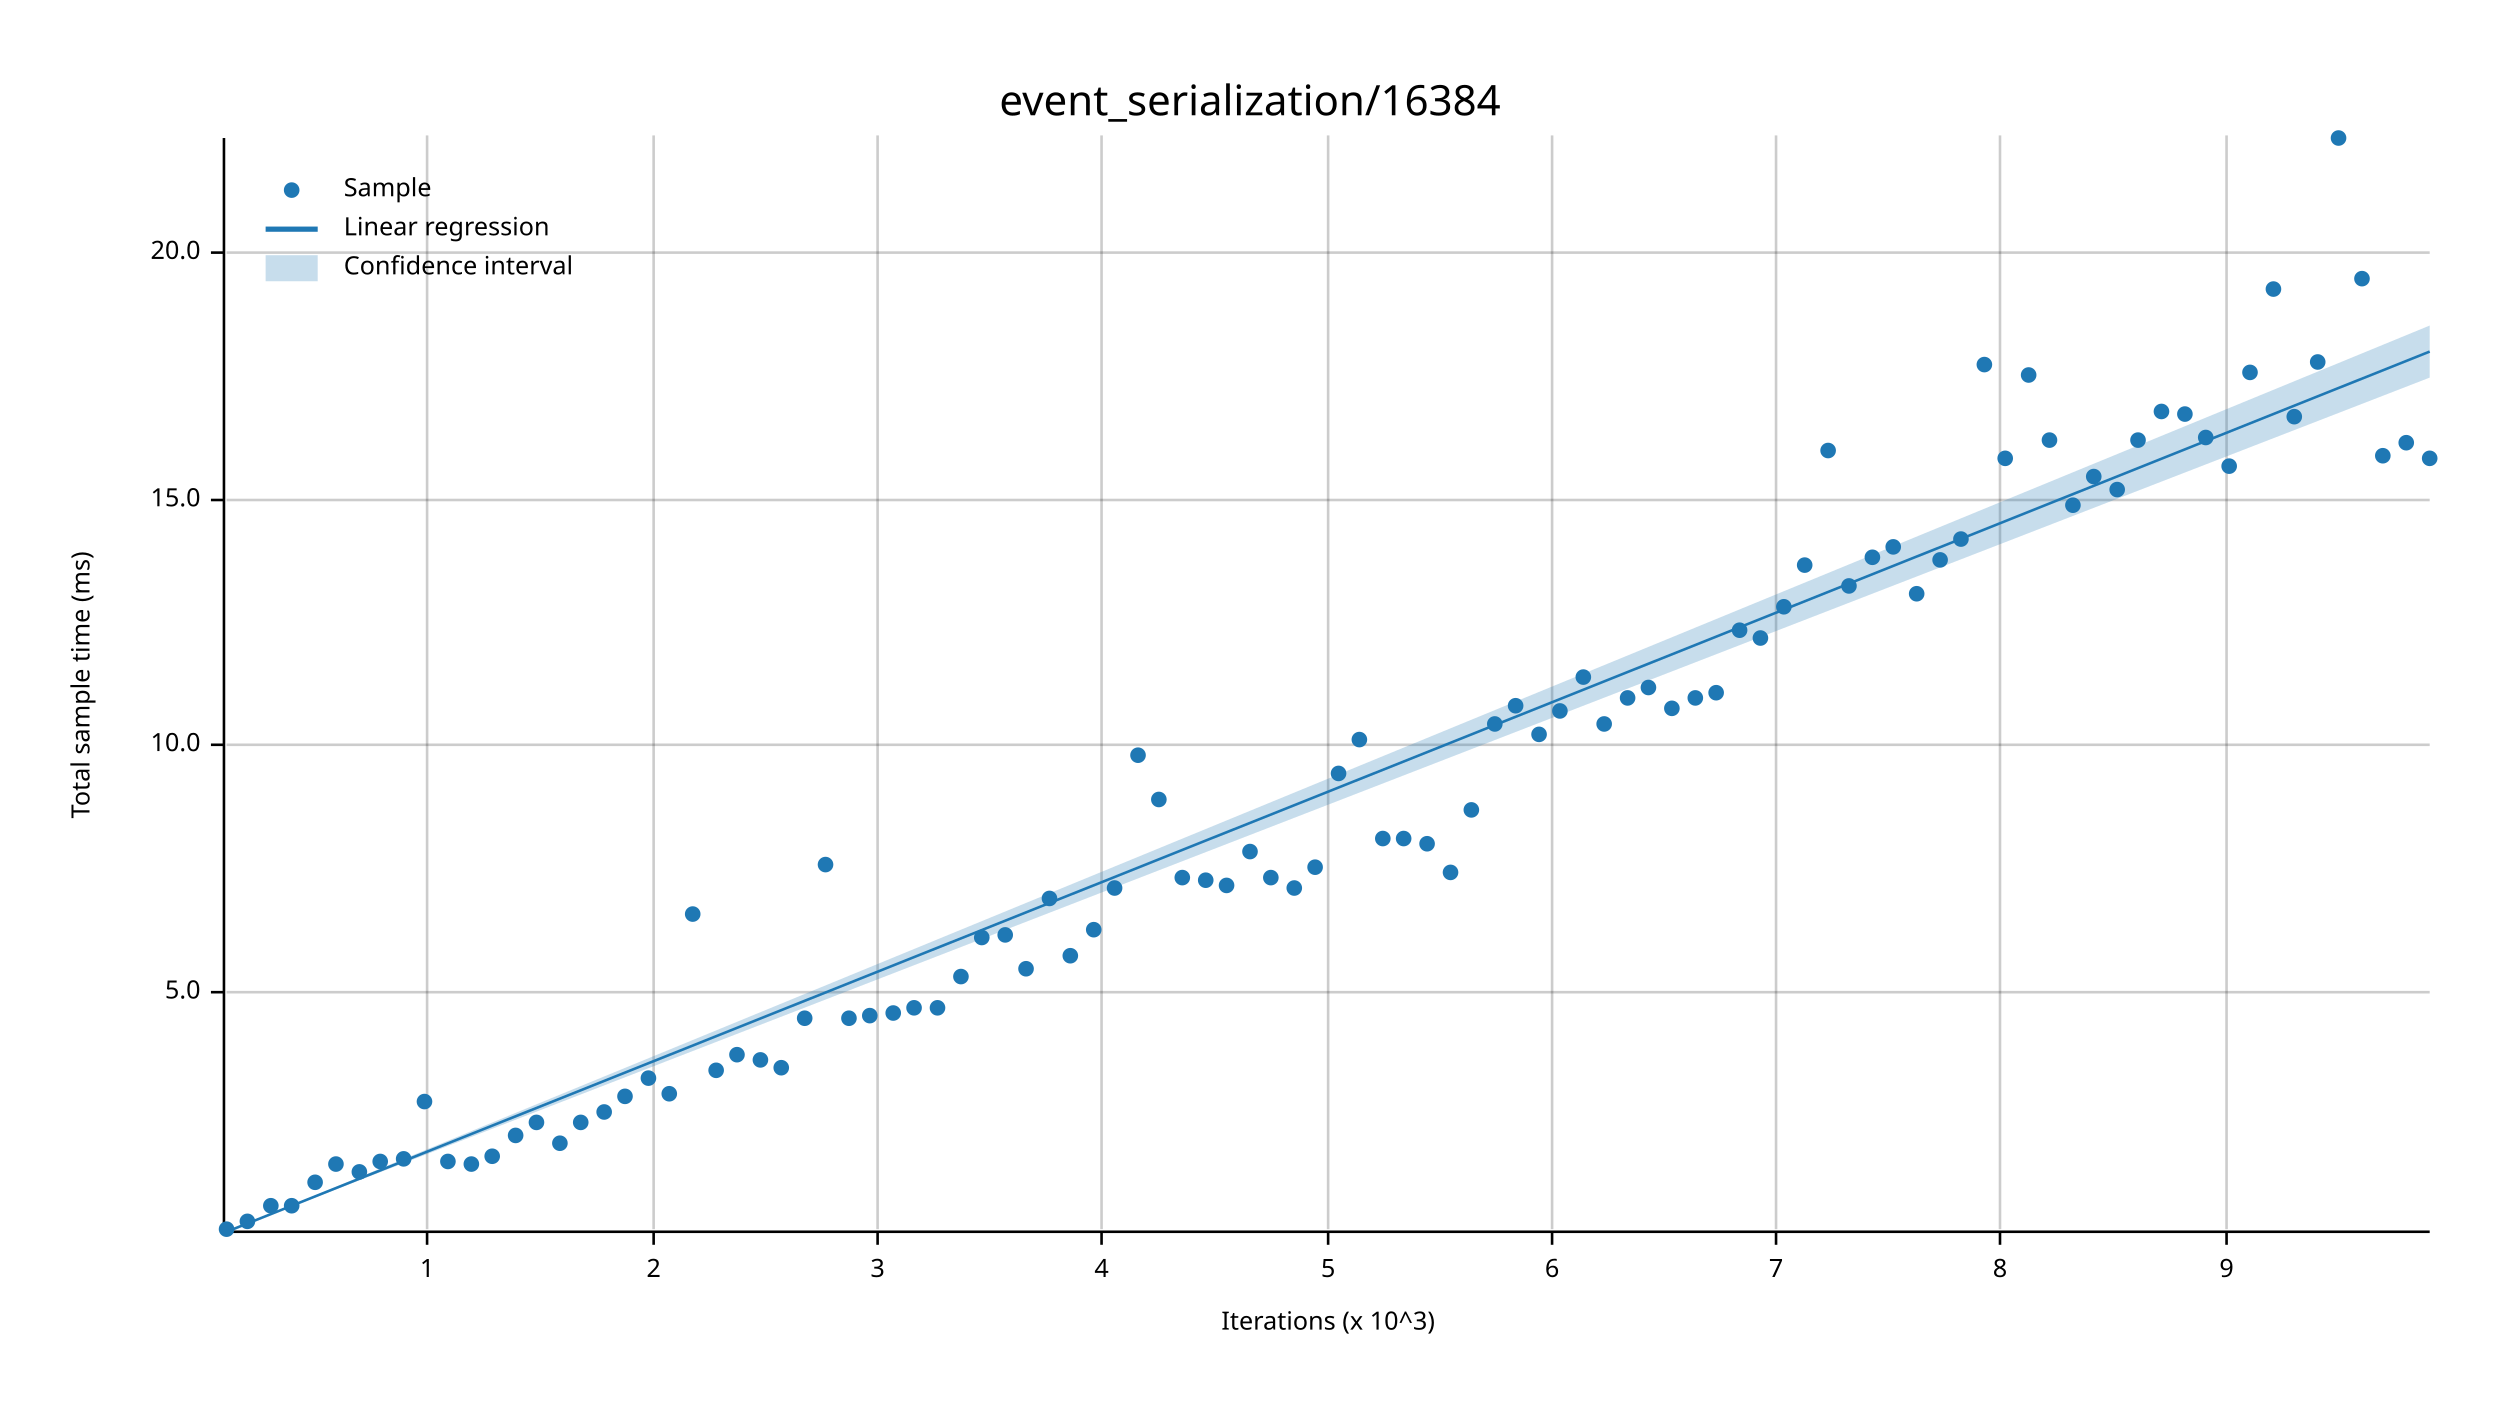
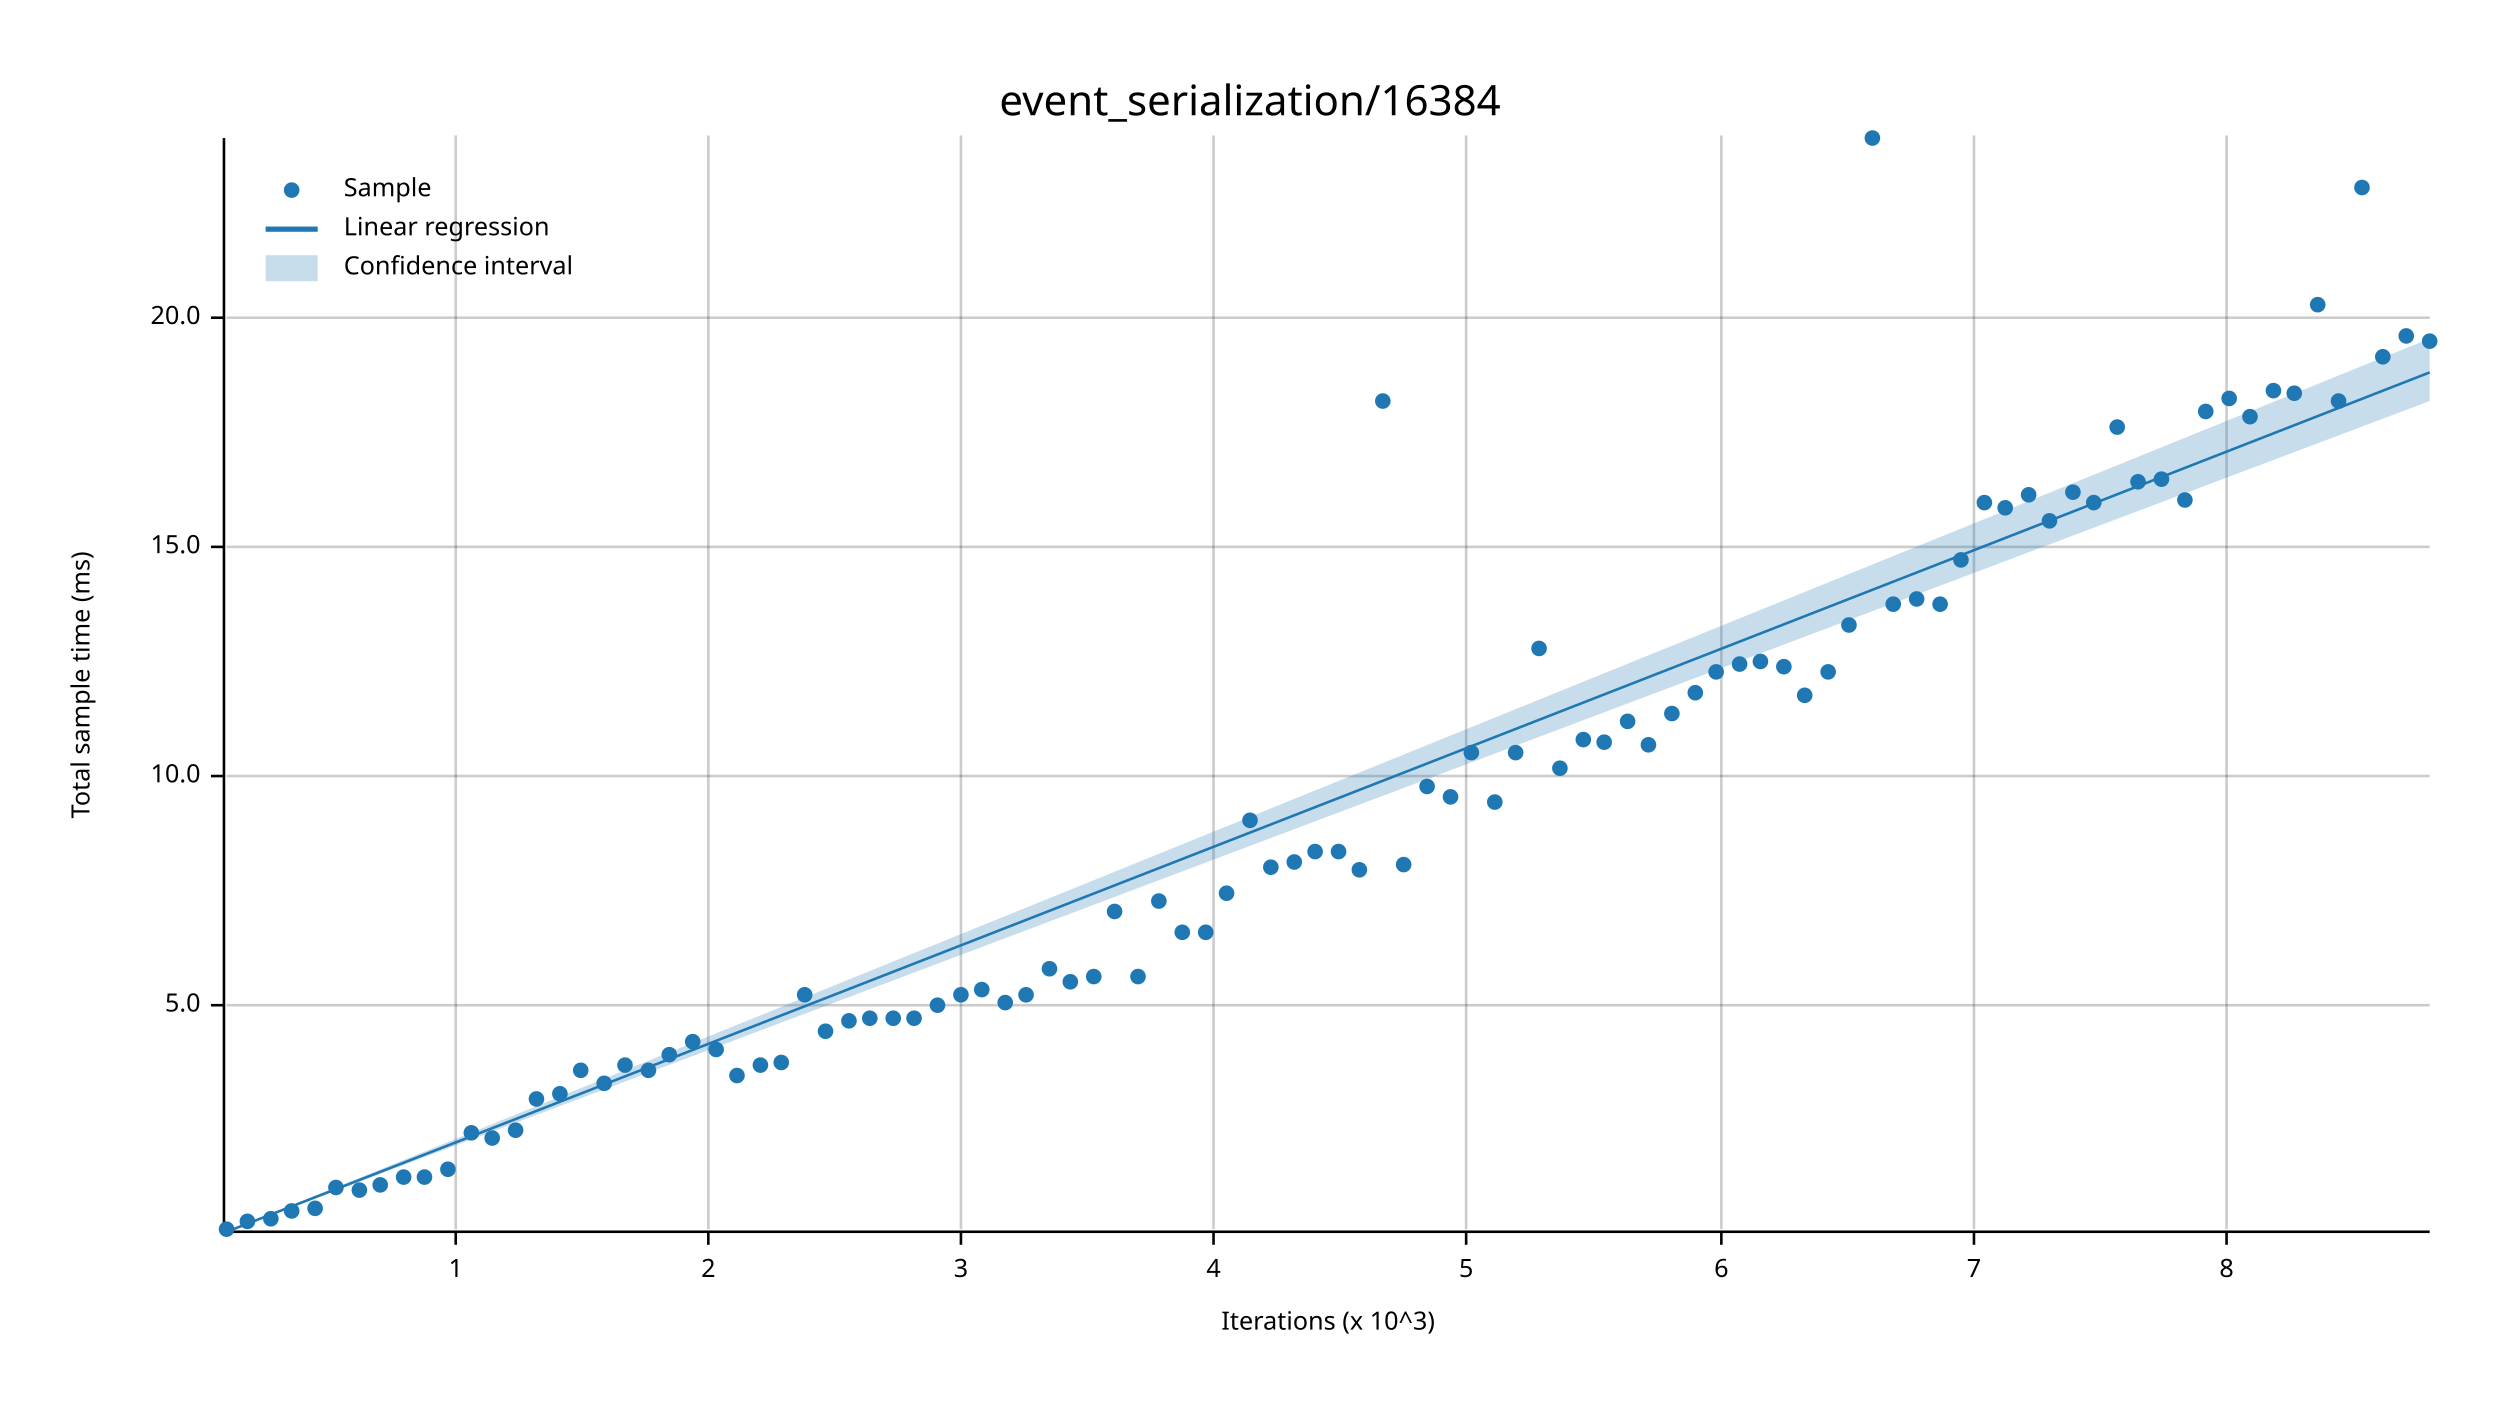
<svg xmlns="http://www.w3.org/2000/svg" width="960" height="540" viewBox="0 0 960 540">
  <text x="480" y="32" dy="0.76em" text-anchor="middle" font-family="sans-serif" font-size="16.129" opacity="1" fill="#000000">
event_serialization/16384
</text>
  <text x="27" y="263" dy="0.76em" text-anchor="middle" font-family="sans-serif" font-size="9.677" opacity="1" fill="#000000" transform="rotate(270, 27, 263)">
Total sample time (ms)
</text>
  <text x="510" y="513" dy="-0.5ex" text-anchor="middle" font-family="sans-serif" font-size="9.677" opacity="1" fill="#000000">
Iterations (x 10^3)
</text>
-   <line opacity="0.2" stroke="#000000" stroke-width="1" x1="164" y1="472" x2="164" y2="52" />
-   <line opacity="0.2" stroke="#000000" stroke-width="1" x1="251" y1="472" x2="251" y2="52" />
-   <line opacity="0.2" stroke="#000000" stroke-width="1" x1="337" y1="472" x2="337" y2="52" />
-   <line opacity="0.2" stroke="#000000" stroke-width="1" x1="423" y1="472" x2="423" y2="52" />
-   <line opacity="0.2" stroke="#000000" stroke-width="1" x1="510" y1="472" x2="510" y2="52" />
-   <line opacity="0.2" stroke="#000000" stroke-width="1" x1="596" y1="472" x2="596" y2="52" />
-   <line opacity="0.2" stroke="#000000" stroke-width="1" x1="682" y1="472" x2="682" y2="52" />
-   <line opacity="0.2" stroke="#000000" stroke-width="1" x1="768" y1="472" x2="768" y2="52" />
+   <line opacity="0.2" stroke="#000000" stroke-width="1" x1="175" y1="472" x2="175" y2="52" />
+   <line opacity="0.2" stroke="#000000" stroke-width="1" x1="272" y1="472" x2="272" y2="52" />
+   <line opacity="0.2" stroke="#000000" stroke-width="1" x1="369" y1="472" x2="369" y2="52" />
+   <line opacity="0.2" stroke="#000000" stroke-width="1" x1="466" y1="472" x2="466" y2="52" />
+   <line opacity="0.2" stroke="#000000" stroke-width="1" x1="563" y1="472" x2="563" y2="52" />
+   <line opacity="0.2" stroke="#000000" stroke-width="1" x1="661" y1="472" x2="661" y2="52" />
+   <line opacity="0.2" stroke="#000000" stroke-width="1" x1="758" y1="472" x2="758" y2="52" />
  <line opacity="0.2" stroke="#000000" stroke-width="1" x1="855" y1="472" x2="855" y2="52" />
-   <line opacity="0.2" stroke="#000000" stroke-width="1" x1="87" y1="381" x2="933" y2="381" />
-   <line opacity="0.2" stroke="#000000" stroke-width="1" x1="87" y1="286" x2="933" y2="286" />
-   <line opacity="0.2" stroke="#000000" stroke-width="1" x1="87" y1="192" x2="933" y2="192" />
-   <line opacity="0.2" stroke="#000000" stroke-width="1" x1="87" y1="97" x2="933" y2="97" />
+   <line opacity="0.2" stroke="#000000" stroke-width="1" x1="87" y1="386" x2="933" y2="386" />
+   <line opacity="0.2" stroke="#000000" stroke-width="1" x1="87" y1="298" x2="933" y2="298" />
+   <line opacity="0.2" stroke="#000000" stroke-width="1" x1="87" y1="210" x2="933" y2="210" />
+   <line opacity="0.2" stroke="#000000" stroke-width="1" x1="87" y1="122" x2="933" y2="122" />
  <polyline fill="none" opacity="1" stroke="#000000" stroke-width="1" points="86,53 86,473 " />
-   <text x="77" y="381" dy="0.5ex" text-anchor="end" font-family="sans-serif" font-size="9.677" opacity="1" fill="#000000">
+   <text x="77" y="386" dy="0.5ex" text-anchor="end" font-family="sans-serif" font-size="9.677" opacity="1" fill="#000000">
5.0
</text>
-   <polyline fill="none" opacity="1" stroke="#000000" stroke-width="1" points="81,381 86,381 " />
-   <text x="77" y="286" dy="0.5ex" text-anchor="end" font-family="sans-serif" font-size="9.677" opacity="1" fill="#000000">
+   <polyline fill="none" opacity="1" stroke="#000000" stroke-width="1" points="81,386 86,386 " />
+   <text x="77" y="298" dy="0.5ex" text-anchor="end" font-family="sans-serif" font-size="9.677" opacity="1" fill="#000000">
10.0
</text>
-   <polyline fill="none" opacity="1" stroke="#000000" stroke-width="1" points="81,286 86,286 " />
-   <text x="77" y="192" dy="0.5ex" text-anchor="end" font-family="sans-serif" font-size="9.677" opacity="1" fill="#000000">
+   <polyline fill="none" opacity="1" stroke="#000000" stroke-width="1" points="81,298 86,298 " />
+   <text x="77" y="210" dy="0.5ex" text-anchor="end" font-family="sans-serif" font-size="9.677" opacity="1" fill="#000000">
15.0
</text>
-   <polyline fill="none" opacity="1" stroke="#000000" stroke-width="1" points="81,192 86,192 " />
-   <text x="77" y="97" dy="0.5ex" text-anchor="end" font-family="sans-serif" font-size="9.677" opacity="1" fill="#000000">
+   <polyline fill="none" opacity="1" stroke="#000000" stroke-width="1" points="81,210 86,210 " />
+   <text x="77" y="122" dy="0.5ex" text-anchor="end" font-family="sans-serif" font-size="9.677" opacity="1" fill="#000000">
20.0
</text>
-   <polyline fill="none" opacity="1" stroke="#000000" stroke-width="1" points="81,97 86,97 " />
+   <polyline fill="none" opacity="1" stroke="#000000" stroke-width="1" points="81,122 86,122 " />
  <polyline fill="none" opacity="1" stroke="#000000" stroke-width="1" points="87,473 933,473 " />
-   <text x="164" y="483" dy="0.76em" text-anchor="middle" font-family="sans-serif" font-size="9.677" opacity="1" fill="#000000">
+   <text x="175" y="483" dy="0.76em" text-anchor="middle" font-family="sans-serif" font-size="9.677" opacity="1" fill="#000000">
1
</text>
-   <polyline fill="none" opacity="1" stroke="#000000" stroke-width="1" points="164,473 164,478 " />
-   <text x="251" y="483" dy="0.76em" text-anchor="middle" font-family="sans-serif" font-size="9.677" opacity="1" fill="#000000">
+   <polyline fill="none" opacity="1" stroke="#000000" stroke-width="1" points="175,473 175,478 " />
+   <text x="272" y="483" dy="0.76em" text-anchor="middle" font-family="sans-serif" font-size="9.677" opacity="1" fill="#000000">
2
</text>
-   <polyline fill="none" opacity="1" stroke="#000000" stroke-width="1" points="251,473 251,478 " />
-   <text x="337" y="483" dy="0.76em" text-anchor="middle" font-family="sans-serif" font-size="9.677" opacity="1" fill="#000000">
+   <polyline fill="none" opacity="1" stroke="#000000" stroke-width="1" points="272,473 272,478 " />
+   <text x="369" y="483" dy="0.76em" text-anchor="middle" font-family="sans-serif" font-size="9.677" opacity="1" fill="#000000">
3
</text>
-   <polyline fill="none" opacity="1" stroke="#000000" stroke-width="1" points="337,473 337,478 " />
-   <text x="423" y="483" dy="0.76em" text-anchor="middle" font-family="sans-serif" font-size="9.677" opacity="1" fill="#000000">
+   <polyline fill="none" opacity="1" stroke="#000000" stroke-width="1" points="369,473 369,478 " />
+   <text x="466" y="483" dy="0.76em" text-anchor="middle" font-family="sans-serif" font-size="9.677" opacity="1" fill="#000000">
4
</text>
-   <polyline fill="none" opacity="1" stroke="#000000" stroke-width="1" points="423,473 423,478 " />
-   <text x="510" y="483" dy="0.76em" text-anchor="middle" font-family="sans-serif" font-size="9.677" opacity="1" fill="#000000">
+   <polyline fill="none" opacity="1" stroke="#000000" stroke-width="1" points="466,473 466,478 " />
+   <text x="563" y="483" dy="0.76em" text-anchor="middle" font-family="sans-serif" font-size="9.677" opacity="1" fill="#000000">
5
</text>
-   <polyline fill="none" opacity="1" stroke="#000000" stroke-width="1" points="510,473 510,478 " />
-   <text x="596" y="483" dy="0.76em" text-anchor="middle" font-family="sans-serif" font-size="9.677" opacity="1" fill="#000000">
+   <polyline fill="none" opacity="1" stroke="#000000" stroke-width="1" points="563,473 563,478 " />
+   <text x="661" y="483" dy="0.76em" text-anchor="middle" font-family="sans-serif" font-size="9.677" opacity="1" fill="#000000">
6
</text>
-   <polyline fill="none" opacity="1" stroke="#000000" stroke-width="1" points="596,473 596,478 " />
-   <text x="682" y="483" dy="0.76em" text-anchor="middle" font-family="sans-serif" font-size="9.677" opacity="1" fill="#000000">
+   <polyline fill="none" opacity="1" stroke="#000000" stroke-width="1" points="661,473 661,478 " />
+   <text x="758" y="483" dy="0.76em" text-anchor="middle" font-family="sans-serif" font-size="9.677" opacity="1" fill="#000000">
7
</text>
-   <polyline fill="none" opacity="1" stroke="#000000" stroke-width="1" points="682,473 682,478 " />
-   <text x="768" y="483" dy="0.76em" text-anchor="middle" font-family="sans-serif" font-size="9.677" opacity="1" fill="#000000">
+   <polyline fill="none" opacity="1" stroke="#000000" stroke-width="1" points="758,473 758,478 " />
+   <text x="855" y="483" dy="0.76em" text-anchor="middle" font-family="sans-serif" font-size="9.677" opacity="1" fill="#000000">
8
- </text>
-   <polyline fill="none" opacity="1" stroke="#000000" stroke-width="1" points="768,473 768,478 " />
-   <text x="855" y="483" dy="0.76em" text-anchor="middle" font-family="sans-serif" font-size="9.677" opacity="1" fill="#000000">
- 9
</text>
  <polyline fill="none" opacity="1" stroke="#000000" stroke-width="1" points="855,473 855,478 " />
  <circle cx="87" cy="472" r="3" opacity="1" fill="#1F78B4" stroke="none" stroke-width="1" />
  <circle cx="95" cy="469" r="3" opacity="1" fill="#1F78B4" stroke="none" stroke-width="1" />
-   <circle cx="104" cy="463" r="3" opacity="1" fill="#1F78B4" stroke="none" stroke-width="1" />
-   <circle cx="112" cy="463" r="3" opacity="1" fill="#1F78B4" stroke="none" stroke-width="1" />
-   <circle cx="121" cy="454" r="3" opacity="1" fill="#1F78B4" stroke="none" stroke-width="1" />
-   <circle cx="129" cy="447" r="3" opacity="1" fill="#1F78B4" stroke="none" stroke-width="1" />
-   <circle cx="138" cy="450" r="3" opacity="1" fill="#1F78B4" stroke="none" stroke-width="1" />
-   <circle cx="146" cy="446" r="3" opacity="1" fill="#1F78B4" stroke="none" stroke-width="1" />
-   <circle cx="155" cy="445" r="3" opacity="1" fill="#1F78B4" stroke="none" stroke-width="1" />
-   <circle cx="163" cy="423" r="3" opacity="1" fill="#1F78B4" stroke="none" stroke-width="1" />
-   <circle cx="172" cy="446" r="3" opacity="1" fill="#1F78B4" stroke="none" stroke-width="1" />
-   <circle cx="181" cy="447" r="3" opacity="1" fill="#1F78B4" stroke="none" stroke-width="1" />
-   <circle cx="189" cy="444" r="3" opacity="1" fill="#1F78B4" stroke="none" stroke-width="1" />
-   <circle cx="198" cy="436" r="3" opacity="1" fill="#1F78B4" stroke="none" stroke-width="1" />
-   <circle cx="206" cy="431" r="3" opacity="1" fill="#1F78B4" stroke="none" stroke-width="1" />
-   <circle cx="215" cy="439" r="3" opacity="1" fill="#1F78B4" stroke="none" stroke-width="1" />
-   <circle cx="223" cy="431" r="3" opacity="1" fill="#1F78B4" stroke="none" stroke-width="1" />
-   <circle cx="232" cy="427" r="3" opacity="1" fill="#1F78B4" stroke="none" stroke-width="1" />
-   <circle cx="240" cy="421" r="3" opacity="1" fill="#1F78B4" stroke="none" stroke-width="1" />
-   <circle cx="249" cy="414" r="3" opacity="1" fill="#1F78B4" stroke="none" stroke-width="1" />
-   <circle cx="257" cy="420" r="3" opacity="1" fill="#1F78B4" stroke="none" stroke-width="1" />
-   <circle cx="266" cy="351" r="3" opacity="1" fill="#1F78B4" stroke="none" stroke-width="1" />
-   <circle cx="275" cy="411" r="3" opacity="1" fill="#1F78B4" stroke="none" stroke-width="1" />
-   <circle cx="283" cy="405" r="3" opacity="1" fill="#1F78B4" stroke="none" stroke-width="1" />
-   <circle cx="292" cy="407" r="3" opacity="1" fill="#1F78B4" stroke="none" stroke-width="1" />
-   <circle cx="300" cy="410" r="3" opacity="1" fill="#1F78B4" stroke="none" stroke-width="1" />
-   <circle cx="309" cy="391" r="3" opacity="1" fill="#1F78B4" stroke="none" stroke-width="1" />
-   <circle cx="317" cy="332" r="3" opacity="1" fill="#1F78B4" stroke="none" stroke-width="1" />
-   <circle cx="326" cy="391" r="3" opacity="1" fill="#1F78B4" stroke="none" stroke-width="1" />
-   <circle cx="334" cy="390" r="3" opacity="1" fill="#1F78B4" stroke="none" stroke-width="1" />
-   <circle cx="343" cy="389" r="3" opacity="1" fill="#1F78B4" stroke="none" stroke-width="1" />
-   <circle cx="351" cy="387" r="3" opacity="1" fill="#1F78B4" stroke="none" stroke-width="1" />
-   <circle cx="360" cy="387" r="3" opacity="1" fill="#1F78B4" stroke="none" stroke-width="1" />
-   <circle cx="369" cy="375" r="3" opacity="1" fill="#1F78B4" stroke="none" stroke-width="1" />
-   <circle cx="377" cy="360" r="3" opacity="1" fill="#1F78B4" stroke="none" stroke-width="1" />
-   <circle cx="386" cy="359" r="3" opacity="1" fill="#1F78B4" stroke="none" stroke-width="1" />
-   <circle cx="394" cy="372" r="3" opacity="1" fill="#1F78B4" stroke="none" stroke-width="1" />
-   <circle cx="403" cy="345" r="3" opacity="1" fill="#1F78B4" stroke="none" stroke-width="1" />
-   <circle cx="411" cy="367" r="3" opacity="1" fill="#1F78B4" stroke="none" stroke-width="1" />
-   <circle cx="420" cy="357" r="3" opacity="1" fill="#1F78B4" stroke="none" stroke-width="1" />
-   <circle cx="428" cy="341" r="3" opacity="1" fill="#1F78B4" stroke="none" stroke-width="1" />
-   <circle cx="437" cy="290" r="3" opacity="1" fill="#1F78B4" stroke="none" stroke-width="1" />
-   <circle cx="445" cy="307" r="3" opacity="1" fill="#1F78B4" stroke="none" stroke-width="1" />
-   <circle cx="454" cy="337" r="3" opacity="1" fill="#1F78B4" stroke="none" stroke-width="1" />
-   <circle cx="463" cy="338" r="3" opacity="1" fill="#1F78B4" stroke="none" stroke-width="1" />
-   <circle cx="471" cy="340" r="3" opacity="1" fill="#1F78B4" stroke="none" stroke-width="1" />
-   <circle cx="480" cy="327" r="3" opacity="1" fill="#1F78B4" stroke="none" stroke-width="1" />
-   <circle cx="488" cy="337" r="3" opacity="1" fill="#1F78B4" stroke="none" stroke-width="1" />
-   <circle cx="497" cy="341" r="3" opacity="1" fill="#1F78B4" stroke="none" stroke-width="1" />
-   <circle cx="505" cy="333" r="3" opacity="1" fill="#1F78B4" stroke="none" stroke-width="1" />
-   <circle cx="514" cy="297" r="3" opacity="1" fill="#1F78B4" stroke="none" stroke-width="1" />
-   <circle cx="522" cy="284" r="3" opacity="1" fill="#1F78B4" stroke="none" stroke-width="1" />
-   <circle cx="531" cy="322" r="3" opacity="1" fill="#1F78B4" stroke="none" stroke-width="1" />
-   <circle cx="539" cy="322" r="3" opacity="1" fill="#1F78B4" stroke="none" stroke-width="1" />
-   <circle cx="548" cy="324" r="3" opacity="1" fill="#1F78B4" stroke="none" stroke-width="1" />
-   <circle cx="557" cy="335" r="3" opacity="1" fill="#1F78B4" stroke="none" stroke-width="1" />
-   <circle cx="565" cy="311" r="3" opacity="1" fill="#1F78B4" stroke="none" stroke-width="1" />
-   <circle cx="574" cy="278" r="3" opacity="1" fill="#1F78B4" stroke="none" stroke-width="1" />
-   <circle cx="582" cy="271" r="3" opacity="1" fill="#1F78B4" stroke="none" stroke-width="1" />
-   <circle cx="591" cy="282" r="3" opacity="1" fill="#1F78B4" stroke="none" stroke-width="1" />
-   <circle cx="599" cy="273" r="3" opacity="1" fill="#1F78B4" stroke="none" stroke-width="1" />
-   <circle cx="608" cy="260" r="3" opacity="1" fill="#1F78B4" stroke="none" stroke-width="1" />
-   <circle cx="616" cy="278" r="3" opacity="1" fill="#1F78B4" stroke="none" stroke-width="1" />
-   <circle cx="625" cy="268" r="3" opacity="1" fill="#1F78B4" stroke="none" stroke-width="1" />
-   <circle cx="633" cy="264" r="3" opacity="1" fill="#1F78B4" stroke="none" stroke-width="1" />
-   <circle cx="642" cy="272" r="3" opacity="1" fill="#1F78B4" stroke="none" stroke-width="1" />
-   <circle cx="651" cy="268" r="3" opacity="1" fill="#1F78B4" stroke="none" stroke-width="1" />
-   <circle cx="659" cy="266" r="3" opacity="1" fill="#1F78B4" stroke="none" stroke-width="1" />
-   <circle cx="668" cy="242" r="3" opacity="1" fill="#1F78B4" stroke="none" stroke-width="1" />
-   <circle cx="676" cy="245" r="3" opacity="1" fill="#1F78B4" stroke="none" stroke-width="1" />
-   <circle cx="685" cy="233" r="3" opacity="1" fill="#1F78B4" stroke="none" stroke-width="1" />
-   <circle cx="693" cy="217" r="3" opacity="1" fill="#1F78B4" stroke="none" stroke-width="1" />
-   <circle cx="702" cy="173" r="3" opacity="1" fill="#1F78B4" stroke="none" stroke-width="1" />
-   <circle cx="710" cy="225" r="3" opacity="1" fill="#1F78B4" stroke="none" stroke-width="1" />
-   <circle cx="719" cy="214" r="3" opacity="1" fill="#1F78B4" stroke="none" stroke-width="1" />
-   <circle cx="727" cy="210" r="3" opacity="1" fill="#1F78B4" stroke="none" stroke-width="1" />
-   <circle cx="736" cy="228" r="3" opacity="1" fill="#1F78B4" stroke="none" stroke-width="1" />
-   <circle cx="745" cy="215" r="3" opacity="1" fill="#1F78B4" stroke="none" stroke-width="1" />
-   <circle cx="753" cy="207" r="3" opacity="1" fill="#1F78B4" stroke="none" stroke-width="1" />
-   <circle cx="762" cy="140" r="3" opacity="1" fill="#1F78B4" stroke="none" stroke-width="1" />
-   <circle cx="770" cy="176" r="3" opacity="1" fill="#1F78B4" stroke="none" stroke-width="1" />
-   <circle cx="779" cy="144" r="3" opacity="1" fill="#1F78B4" stroke="none" stroke-width="1" />
-   <circle cx="787" cy="169" r="3" opacity="1" fill="#1F78B4" stroke="none" stroke-width="1" />
-   <circle cx="796" cy="194" r="3" opacity="1" fill="#1F78B4" stroke="none" stroke-width="1" />
-   <circle cx="804" cy="183" r="3" opacity="1" fill="#1F78B4" stroke="none" stroke-width="1" />
-   <circle cx="813" cy="188" r="3" opacity="1" fill="#1F78B4" stroke="none" stroke-width="1" />
-   <circle cx="821" cy="169" r="3" opacity="1" fill="#1F78B4" stroke="none" stroke-width="1" />
-   <circle cx="830" cy="158" r="3" opacity="1" fill="#1F78B4" stroke="none" stroke-width="1" />
-   <circle cx="839" cy="159" r="3" opacity="1" fill="#1F78B4" stroke="none" stroke-width="1" />
-   <circle cx="847" cy="168" r="3" opacity="1" fill="#1F78B4" stroke="none" stroke-width="1" />
-   <circle cx="856" cy="179" r="3" opacity="1" fill="#1F78B4" stroke="none" stroke-width="1" />
-   <circle cx="864" cy="143" r="3" opacity="1" fill="#1F78B4" stroke="none" stroke-width="1" />
-   <circle cx="873" cy="111" r="3" opacity="1" fill="#1F78B4" stroke="none" stroke-width="1" />
-   <circle cx="881" cy="160" r="3" opacity="1" fill="#1F78B4" stroke="none" stroke-width="1" />
-   <circle cx="890" cy="139" r="3" opacity="1" fill="#1F78B4" stroke="none" stroke-width="1" />
-   <circle cx="898" cy="53" r="3" opacity="1" fill="#1F78B4" stroke="none" stroke-width="1" />
-   <circle cx="907" cy="107" r="3" opacity="1" fill="#1F78B4" stroke="none" stroke-width="1" />
-   <circle cx="915" cy="175" r="3" opacity="1" fill="#1F78B4" stroke="none" stroke-width="1" />
-   <circle cx="924" cy="170" r="3" opacity="1" fill="#1F78B4" stroke="none" stroke-width="1" />
-   <circle cx="933" cy="176" r="3" opacity="1" fill="#1F78B4" stroke="none" stroke-width="1" />
-   <polyline fill="none" opacity="1" stroke="#1F78B4" stroke-width="1" points="87,473 933,135 " />
-   <polygon opacity="0.25" fill="#1F78B4" points="87,473 933,145 933,125 " />
+   <circle cx="104" cy="468" r="3" opacity="1" fill="#1F78B4" stroke="none" stroke-width="1" />
+   <circle cx="112" cy="465" r="3" opacity="1" fill="#1F78B4" stroke="none" stroke-width="1" />
+   <circle cx="121" cy="464" r="3" opacity="1" fill="#1F78B4" stroke="none" stroke-width="1" />
+   <circle cx="129" cy="456" r="3" opacity="1" fill="#1F78B4" stroke="none" stroke-width="1" />
+   <circle cx="138" cy="457" r="3" opacity="1" fill="#1F78B4" stroke="none" stroke-width="1" />
+   <circle cx="146" cy="455" r="3" opacity="1" fill="#1F78B4" stroke="none" stroke-width="1" />
+   <circle cx="155" cy="452" r="3" opacity="1" fill="#1F78B4" stroke="none" stroke-width="1" />
+   <circle cx="163" cy="452" r="3" opacity="1" fill="#1F78B4" stroke="none" stroke-width="1" />
+   <circle cx="172" cy="449" r="3" opacity="1" fill="#1F78B4" stroke="none" stroke-width="1" />
+   <circle cx="181" cy="435" r="3" opacity="1" fill="#1F78B4" stroke="none" stroke-width="1" />
+   <circle cx="189" cy="437" r="3" opacity="1" fill="#1F78B4" stroke="none" stroke-width="1" />
+   <circle cx="198" cy="434" r="3" opacity="1" fill="#1F78B4" stroke="none" stroke-width="1" />
+   <circle cx="206" cy="422" r="3" opacity="1" fill="#1F78B4" stroke="none" stroke-width="1" />
+   <circle cx="215" cy="420" r="3" opacity="1" fill="#1F78B4" stroke="none" stroke-width="1" />
+   <circle cx="223" cy="411" r="3" opacity="1" fill="#1F78B4" stroke="none" stroke-width="1" />
+   <circle cx="232" cy="416" r="3" opacity="1" fill="#1F78B4" stroke="none" stroke-width="1" />
+   <circle cx="240" cy="409" r="3" opacity="1" fill="#1F78B4" stroke="none" stroke-width="1" />
+   <circle cx="249" cy="411" r="3" opacity="1" fill="#1F78B4" stroke="none" stroke-width="1" />
+   <circle cx="257" cy="405" r="3" opacity="1" fill="#1F78B4" stroke="none" stroke-width="1" />
+   <circle cx="266" cy="400" r="3" opacity="1" fill="#1F78B4" stroke="none" stroke-width="1" />
+   <circle cx="275" cy="403" r="3" opacity="1" fill="#1F78B4" stroke="none" stroke-width="1" />
+   <circle cx="283" cy="413" r="3" opacity="1" fill="#1F78B4" stroke="none" stroke-width="1" />
+   <circle cx="292" cy="409" r="3" opacity="1" fill="#1F78B4" stroke="none" stroke-width="1" />
+   <circle cx="300" cy="408" r="3" opacity="1" fill="#1F78B4" stroke="none" stroke-width="1" />
+   <circle cx="309" cy="382" r="3" opacity="1" fill="#1F78B4" stroke="none" stroke-width="1" />
+   <circle cx="317" cy="396" r="3" opacity="1" fill="#1F78B4" stroke="none" stroke-width="1" />
+   <circle cx="326" cy="392" r="3" opacity="1" fill="#1F78B4" stroke="none" stroke-width="1" />
+   <circle cx="334" cy="391" r="3" opacity="1" fill="#1F78B4" stroke="none" stroke-width="1" />
+   <circle cx="343" cy="391" r="3" opacity="1" fill="#1F78B4" stroke="none" stroke-width="1" />
+   <circle cx="351" cy="391" r="3" opacity="1" fill="#1F78B4" stroke="none" stroke-width="1" />
+   <circle cx="360" cy="386" r="3" opacity="1" fill="#1F78B4" stroke="none" stroke-width="1" />
+   <circle cx="369" cy="382" r="3" opacity="1" fill="#1F78B4" stroke="none" stroke-width="1" />
+   <circle cx="377" cy="380" r="3" opacity="1" fill="#1F78B4" stroke="none" stroke-width="1" />
+   <circle cx="386" cy="385" r="3" opacity="1" fill="#1F78B4" stroke="none" stroke-width="1" />
+   <circle cx="394" cy="382" r="3" opacity="1" fill="#1F78B4" stroke="none" stroke-width="1" />
+   <circle cx="403" cy="372" r="3" opacity="1" fill="#1F78B4" stroke="none" stroke-width="1" />
+   <circle cx="411" cy="377" r="3" opacity="1" fill="#1F78B4" stroke="none" stroke-width="1" />
+   <circle cx="420" cy="375" r="3" opacity="1" fill="#1F78B4" stroke="none" stroke-width="1" />
+   <circle cx="428" cy="350" r="3" opacity="1" fill="#1F78B4" stroke="none" stroke-width="1" />
+   <circle cx="437" cy="375" r="3" opacity="1" fill="#1F78B4" stroke="none" stroke-width="1" />
+   <circle cx="445" cy="346" r="3" opacity="1" fill="#1F78B4" stroke="none" stroke-width="1" />
+   <circle cx="454" cy="358" r="3" opacity="1" fill="#1F78B4" stroke="none" stroke-width="1" />
+   <circle cx="463" cy="358" r="3" opacity="1" fill="#1F78B4" stroke="none" stroke-width="1" />
+   <circle cx="471" cy="343" r="3" opacity="1" fill="#1F78B4" stroke="none" stroke-width="1" />
+   <circle cx="480" cy="315" r="3" opacity="1" fill="#1F78B4" stroke="none" stroke-width="1" />
+   <circle cx="488" cy="333" r="3" opacity="1" fill="#1F78B4" stroke="none" stroke-width="1" />
+   <circle cx="497" cy="331" r="3" opacity="1" fill="#1F78B4" stroke="none" stroke-width="1" />
+   <circle cx="505" cy="327" r="3" opacity="1" fill="#1F78B4" stroke="none" stroke-width="1" />
+   <circle cx="514" cy="327" r="3" opacity="1" fill="#1F78B4" stroke="none" stroke-width="1" />
+   <circle cx="522" cy="334" r="3" opacity="1" fill="#1F78B4" stroke="none" stroke-width="1" />
+   <circle cx="531" cy="154" r="3" opacity="1" fill="#1F78B4" stroke="none" stroke-width="1" />
+   <circle cx="539" cy="332" r="3" opacity="1" fill="#1F78B4" stroke="none" stroke-width="1" />
+   <circle cx="548" cy="302" r="3" opacity="1" fill="#1F78B4" stroke="none" stroke-width="1" />
+   <circle cx="557" cy="306" r="3" opacity="1" fill="#1F78B4" stroke="none" stroke-width="1" />
+   <circle cx="565" cy="289" r="3" opacity="1" fill="#1F78B4" stroke="none" stroke-width="1" />
+   <circle cx="574" cy="308" r="3" opacity="1" fill="#1F78B4" stroke="none" stroke-width="1" />
+   <circle cx="582" cy="289" r="3" opacity="1" fill="#1F78B4" stroke="none" stroke-width="1" />
+   <circle cx="591" cy="249" r="3" opacity="1" fill="#1F78B4" stroke="none" stroke-width="1" />
+   <circle cx="599" cy="295" r="3" opacity="1" fill="#1F78B4" stroke="none" stroke-width="1" />
+   <circle cx="608" cy="284" r="3" opacity="1" fill="#1F78B4" stroke="none" stroke-width="1" />
+   <circle cx="616" cy="285" r="3" opacity="1" fill="#1F78B4" stroke="none" stroke-width="1" />
+   <circle cx="625" cy="277" r="3" opacity="1" fill="#1F78B4" stroke="none" stroke-width="1" />
+   <circle cx="633" cy="286" r="3" opacity="1" fill="#1F78B4" stroke="none" stroke-width="1" />
+   <circle cx="642" cy="274" r="3" opacity="1" fill="#1F78B4" stroke="none" stroke-width="1" />
+   <circle cx="651" cy="266" r="3" opacity="1" fill="#1F78B4" stroke="none" stroke-width="1" />
+   <circle cx="659" cy="258" r="3" opacity="1" fill="#1F78B4" stroke="none" stroke-width="1" />
+   <circle cx="668" cy="255" r="3" opacity="1" fill="#1F78B4" stroke="none" stroke-width="1" />
+   <circle cx="676" cy="254" r="3" opacity="1" fill="#1F78B4" stroke="none" stroke-width="1" />
+   <circle cx="685" cy="256" r="3" opacity="1" fill="#1F78B4" stroke="none" stroke-width="1" />
+   <circle cx="693" cy="267" r="3" opacity="1" fill="#1F78B4" stroke="none" stroke-width="1" />
+   <circle cx="702" cy="258" r="3" opacity="1" fill="#1F78B4" stroke="none" stroke-width="1" />
+   <circle cx="710" cy="240" r="3" opacity="1" fill="#1F78B4" stroke="none" stroke-width="1" />
+   <circle cx="719" cy="53" r="3" opacity="1" fill="#1F78B4" stroke="none" stroke-width="1" />
+   <circle cx="727" cy="232" r="3" opacity="1" fill="#1F78B4" stroke="none" stroke-width="1" />
+   <circle cx="736" cy="230" r="3" opacity="1" fill="#1F78B4" stroke="none" stroke-width="1" />
+   <circle cx="745" cy="232" r="3" opacity="1" fill="#1F78B4" stroke="none" stroke-width="1" />
+   <circle cx="753" cy="215" r="3" opacity="1" fill="#1F78B4" stroke="none" stroke-width="1" />
+   <circle cx="762" cy="193" r="3" opacity="1" fill="#1F78B4" stroke="none" stroke-width="1" />
+   <circle cx="770" cy="195" r="3" opacity="1" fill="#1F78B4" stroke="none" stroke-width="1" />
+   <circle cx="779" cy="190" r="3" opacity="1" fill="#1F78B4" stroke="none" stroke-width="1" />
+   <circle cx="787" cy="200" r="3" opacity="1" fill="#1F78B4" stroke="none" stroke-width="1" />
+   <circle cx="796" cy="189" r="3" opacity="1" fill="#1F78B4" stroke="none" stroke-width="1" />
+   <circle cx="804" cy="193" r="3" opacity="1" fill="#1F78B4" stroke="none" stroke-width="1" />
+   <circle cx="813" cy="164" r="3" opacity="1" fill="#1F78B4" stroke="none" stroke-width="1" />
+   <circle cx="821" cy="185" r="3" opacity="1" fill="#1F78B4" stroke="none" stroke-width="1" />
+   <circle cx="830" cy="184" r="3" opacity="1" fill="#1F78B4" stroke="none" stroke-width="1" />
+   <circle cx="839" cy="192" r="3" opacity="1" fill="#1F78B4" stroke="none" stroke-width="1" />
+   <circle cx="847" cy="158" r="3" opacity="1" fill="#1F78B4" stroke="none" stroke-width="1" />
+   <circle cx="856" cy="153" r="3" opacity="1" fill="#1F78B4" stroke="none" stroke-width="1" />
+   <circle cx="864" cy="160" r="3" opacity="1" fill="#1F78B4" stroke="none" stroke-width="1" />
+   <circle cx="873" cy="150" r="3" opacity="1" fill="#1F78B4" stroke="none" stroke-width="1" />
+   <circle cx="881" cy="151" r="3" opacity="1" fill="#1F78B4" stroke="none" stroke-width="1" />
+   <circle cx="890" cy="117" r="3" opacity="1" fill="#1F78B4" stroke="none" stroke-width="1" />
+   <circle cx="898" cy="154" r="3" opacity="1" fill="#1F78B4" stroke="none" stroke-width="1" />
+   <circle cx="907" cy="72" r="3" opacity="1" fill="#1F78B4" stroke="none" stroke-width="1" />
+   <circle cx="915" cy="137" r="3" opacity="1" fill="#1F78B4" stroke="none" stroke-width="1" />
+   <circle cx="924" cy="129" r="3" opacity="1" fill="#1F78B4" stroke="none" stroke-width="1" />
+   <circle cx="933" cy="131" r="3" opacity="1" fill="#1F78B4" stroke="none" stroke-width="1" />
+   <polyline fill="none" opacity="1" stroke="#1F78B4" stroke-width="1" points="87,473 933,143 " />
+   <polygon opacity="0.25" fill="#1F78B4" points="87,473 933,154 933,130 " />
  <text x="132" y="68" dy="0.76em" text-anchor="start" font-family="sans-serif" font-size="9.677" opacity="1" fill="#000000">
Sample
</text>
  <text x="132" y="83" dy="0.76em" text-anchor="start" font-family="sans-serif" font-size="9.677" opacity="1" fill="#000000">
Linear regression
</text>
  <text x="132" y="98" dy="0.76em" text-anchor="start" font-family="sans-serif" font-size="9.677" opacity="1" fill="#000000">
Confidence interval
</text>
  <circle cx="112" cy="73" r="3" opacity="1" fill="#1F78B4" stroke="none" stroke-width="1" />
  <polyline fill="none" opacity="1" stroke="#1F78B4" stroke-width="2" points="102,88 122,88 " />
  <rect x="102" y="98" width="20" height="10" opacity="0.25" fill="#1F78B4" stroke="none" />
</svg>
